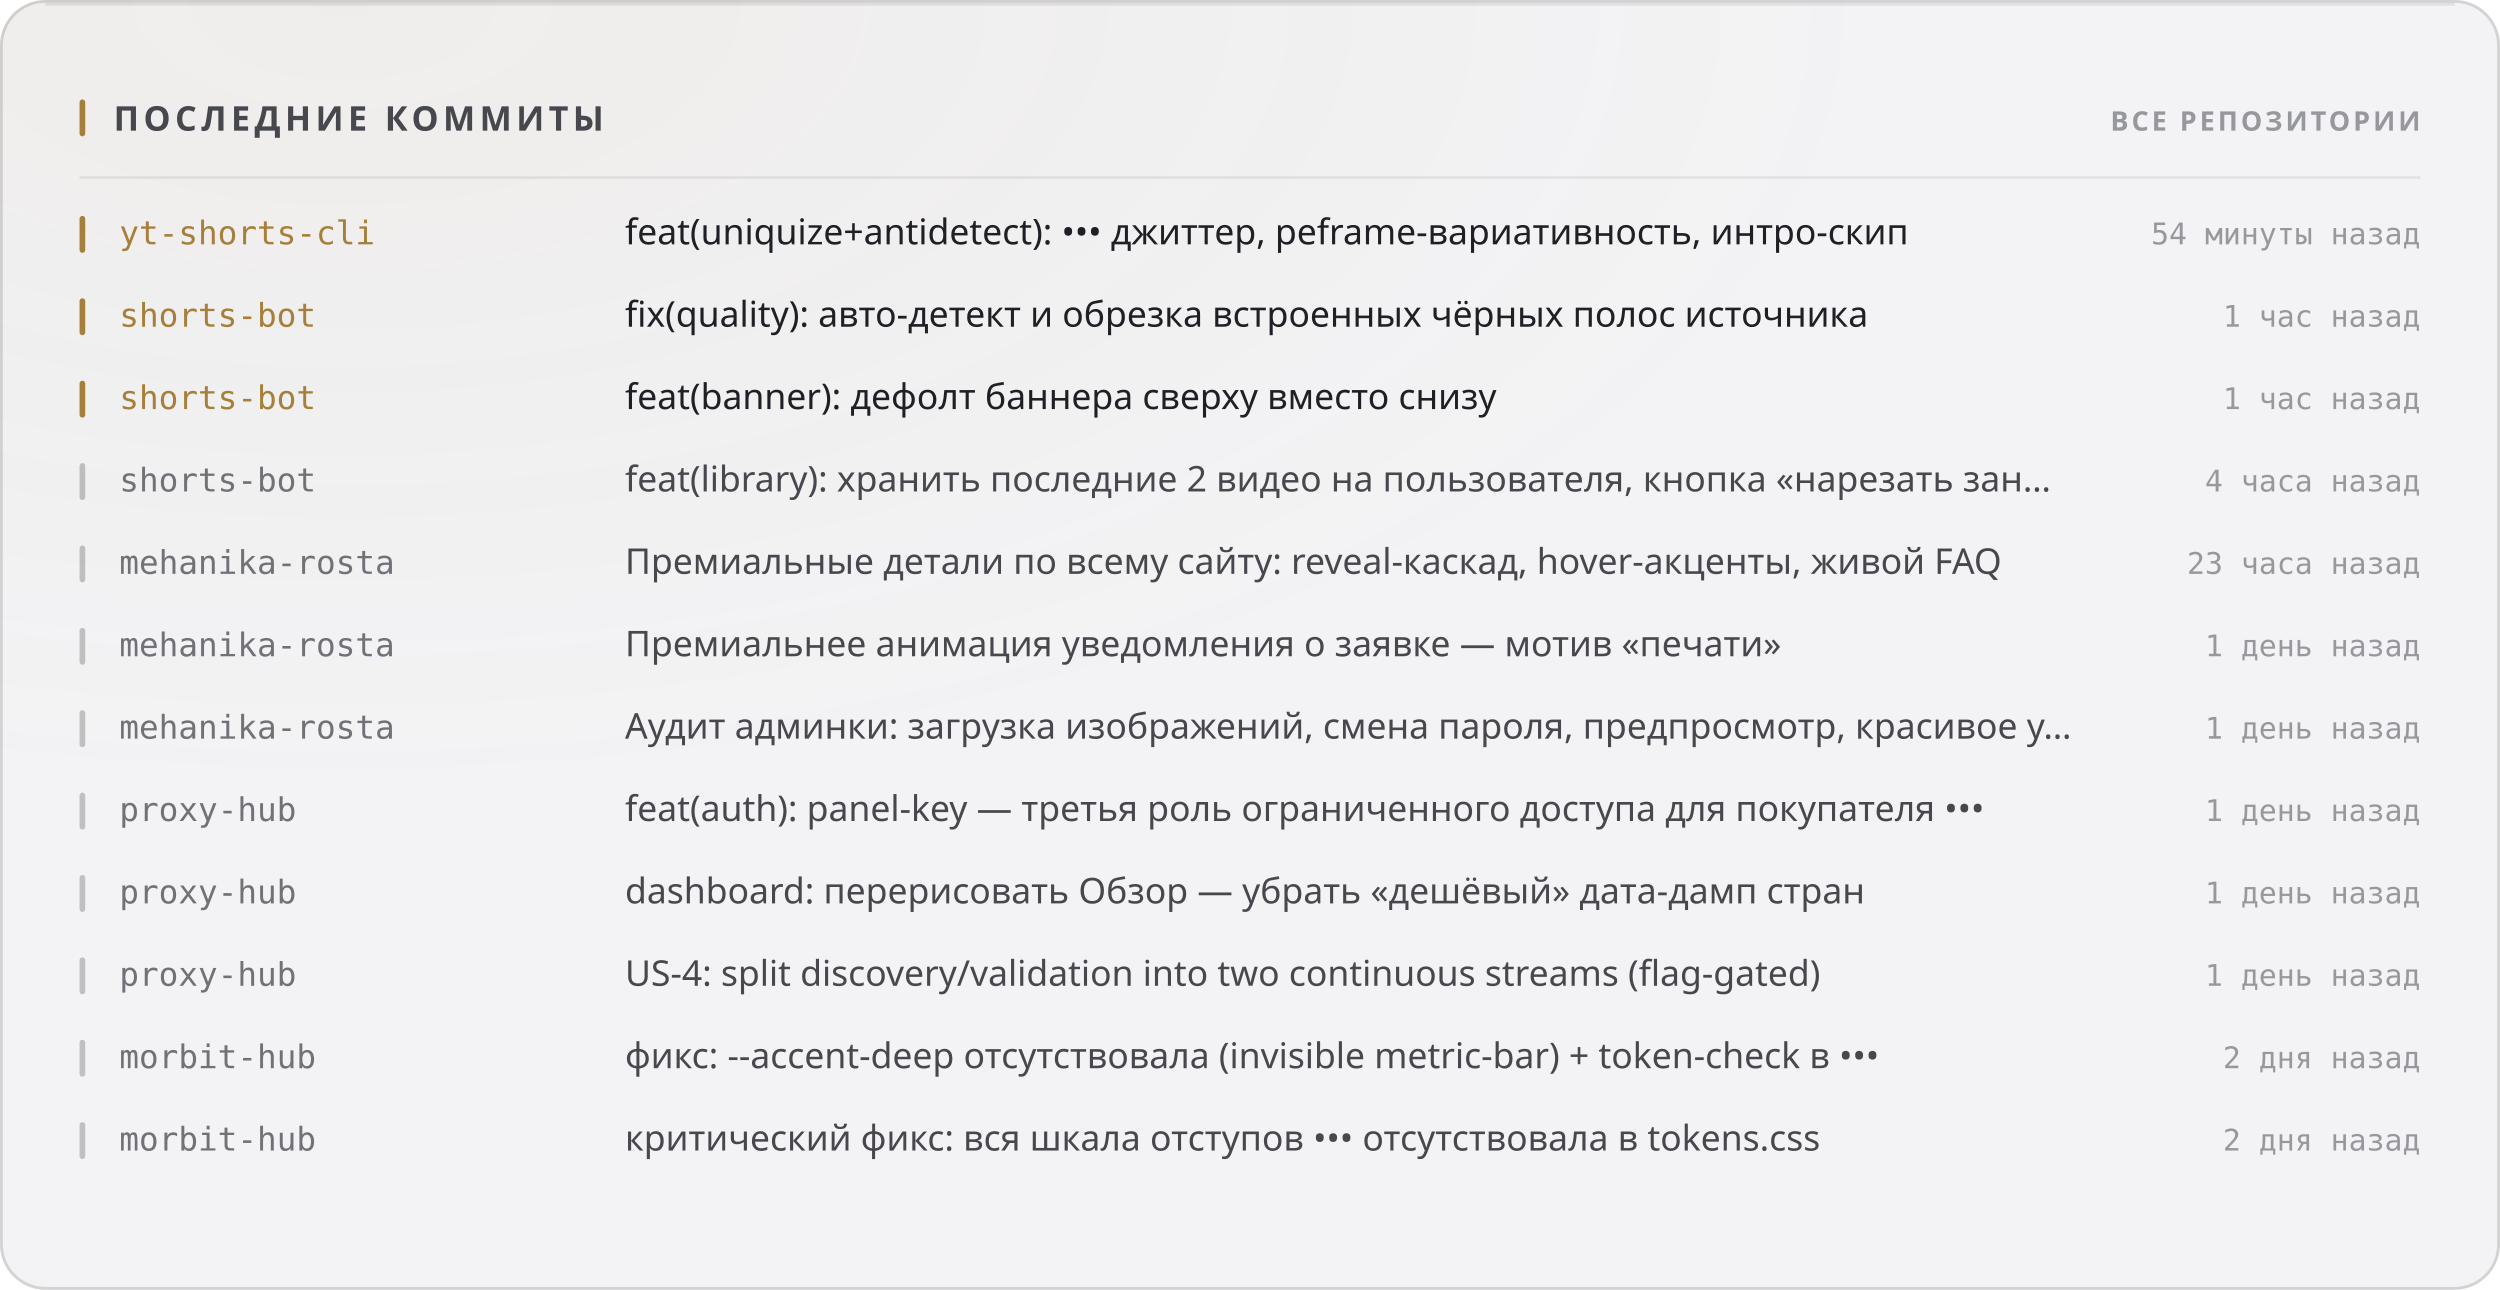
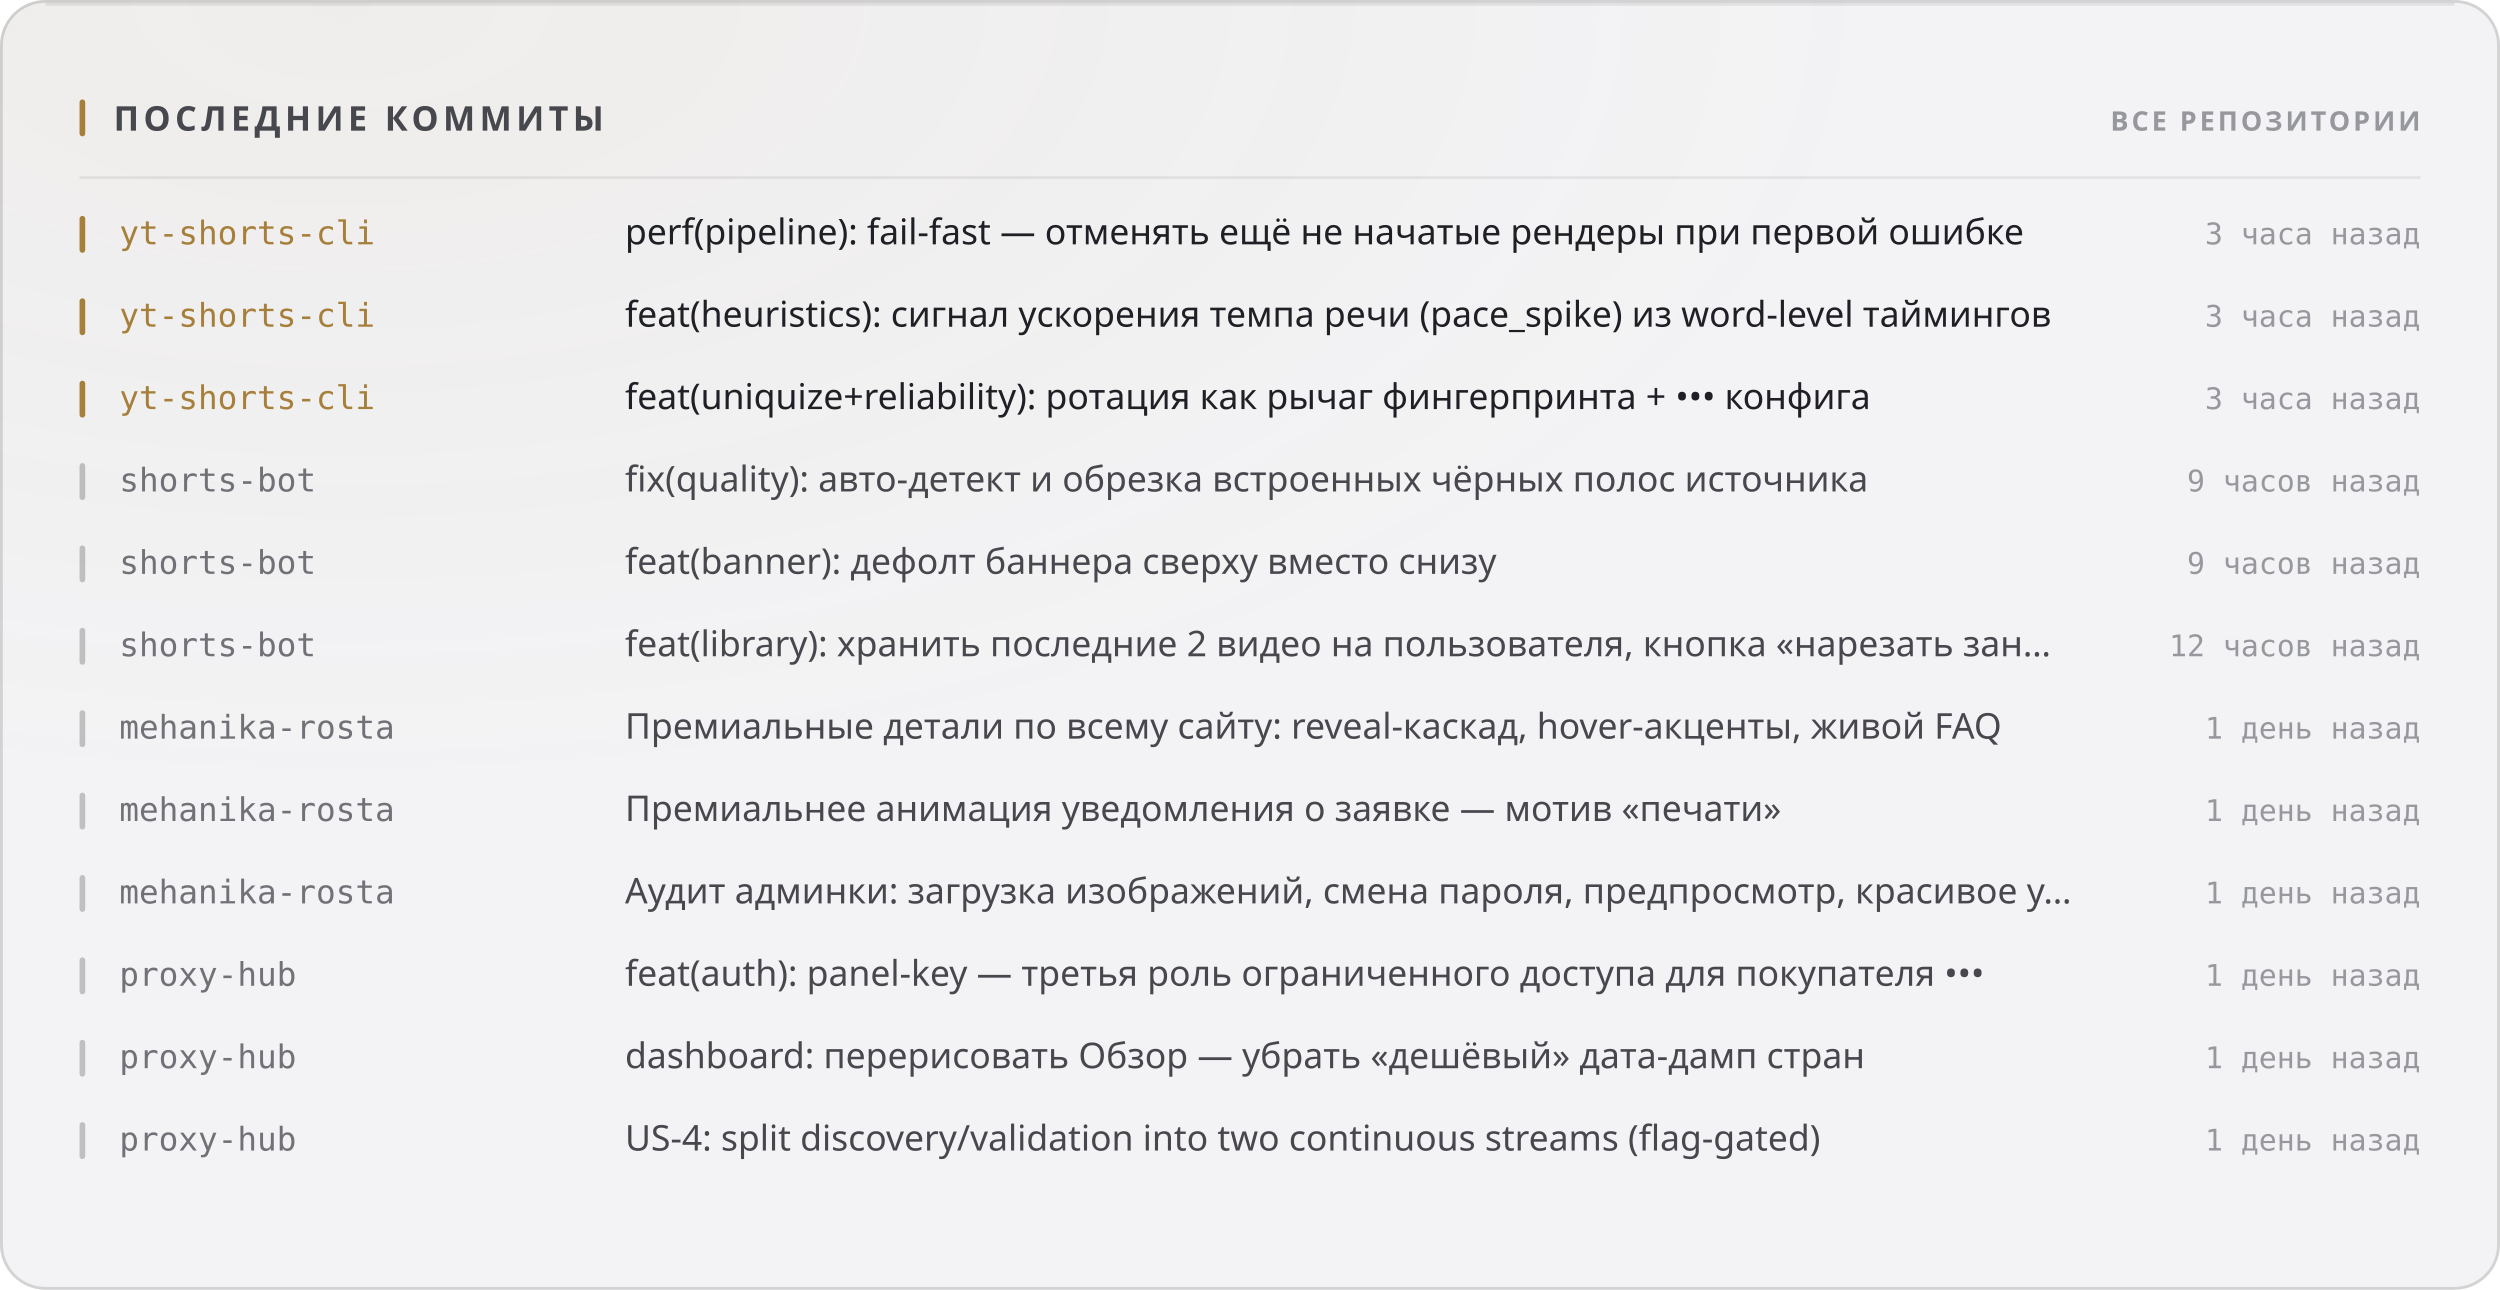
<svg xmlns="http://www.w3.org/2000/svg" width="880" height="454" viewBox="0 0 880 454" role="img">
  <style>
  text { font-family: -apple-system, BlinkMacSystemFont, 'Segoe UI', 'Noto Sans', Helvetica, Arial, sans-serif; }
  .mono { font-family: ui-monospace, 'SF Mono', 'Cascadia Mono', 'DejaVu Sans Mono', Menlo, Consolas, monospace; font-variant-numeric: tabular-nums; }
  .caps { letter-spacing: .1em; text-transform: uppercase; }

  @keyframes sheen  { from { transform: translateX(-120%); } to { transform: translateX(260%); } }
  @keyframes rise   { from { opacity: 0; transform: translateY(6px); } to { opacity: 1; transform: none; } }
  @keyframes slide  { from { opacity: 0; transform: translateX(-8px); } to { opacity: 1; transform: none; } }
  @keyframes grow   { from { transform: scaleY(0); } to { transform: scaleY(1); } }
  @keyframes widen  { from { transform: scaleX(0); } to { transform: scaleX(1); } }
  @keyframes draw   { from { stroke-dashoffset: 200; } to { stroke-dashoffset: 0; } }

  .sheen { animation: sheen 5.5s cubic-bezier(.45,0,.2,1) infinite; }
  .rise  { animation: rise .5s cubic-bezier(.16,1,.3,1) both; }
  .slide { animation: slide .42s cubic-bezier(.16,1,.3,1) both; }
  .bar   { transform-box: fill-box; transform-origin: 50% 100%;
           animation: grow .62s cubic-bezier(.16,1,.3,1) both; }
  .fill  { transform-box: fill-box; transform-origin: 0% 50%;
           animation: widen .8s cubic-bezier(.16,1,.3,1) both; }
  /* The hidden start state lives in the keyframes, never in the static rule.
     A renderer that ignores CSS animations then falls back to the FINISHED
     state — a drawn line, visible text — instead of an empty panel. */
  .spark { stroke-dasharray: 200;
           animation: draw 1.1s cubic-bezier(.16,1,.3,1) both; }

  @media (prefers-reduced-motion: reduce) {
    .sheen { animation: none; opacity: 0; }
    .rise, .slide, .bar, .fill, .spark { animation: none; opacity: 1; transform: none;
                                         stroke-dashoffset: 0; }
  }</style>
  <defs>
    <filter id="grain1" x="0" y="0" width="100%" height="100%">
      <feTurbulence type="fractalNoise" baseFrequency="0.82" numOctaves="3" stitchTiles="stitch" />
      <feColorMatrix type="saturate" values="0" />
    </filter>
    <radialGradient id="wash2" cx="14%" cy="0%" r="62%">
      <stop offset="0%" stop-color="#a67f3b" stop-opacity="0.05" />
      <stop offset="100%" stop-color="#a67f3b" stop-opacity="0" />
    </radialGradient>
  </defs>
  <rect width="880" height="454" rx="16" fill="#f3f3f5" />
  <rect width="880" height="454" rx="16" fill="url(#wash2)" />
  <rect width="880" height="454" rx="16" filter="url(#grain1)" opacity="0.035" style="mix-blend-mode:overlay" />
  <rect x=".5" y=".5" width="879" height="453" rx="15.5" fill="none" stroke="rgba(10,10,12,0.14)" />
  <path d="M16 1.5 H864" stroke="rgba(10,10,12,0.08)" stroke-width="1" fill="none" />
  <rect x="28" y="35" width="2" height="13" rx="1" fill="#a67f3b" />
  <text x="40" y="46" font-size="12" font-weight="700" fill="#47474e" letter-spacing="0.13em">ПОСЛЕДНИЕ КОММИТЫ</text>
  <text x="852" y="46" font-size="9.5" font-weight="600" fill="#97989e" text-anchor="end" letter-spacing="0.11em">ВСЕ РЕПОЗИТОРИИ</text>
  <path d="M28 62.5 H852" stroke="rgba(10,10,12,0.07)" stroke-width="1" />
  <g class="slide" opacity="1" style="">
    <rect x="28" y="76" width="2" height="13" rx="1" fill="#a67f3b" />
    <text x="42" y="86" font-size="11.5" font-weight="500" fill="#a67f3b" class="mono">yt-shorts-cli</text>
-     <text x="220" y="86" font-size="12.5" font-weight="400" fill="#1f1f25">feat(uniquize+antidetect): ••• джиттер, реframe-вариативность, интро-скип</text>
-     <text x="852" y="86" font-size="10.5" font-weight="400" fill="#97989e" text-anchor="end" class="mono">54 минуты назад</text>
+     <text x="220" y="86" font-size="12.5" font-weight="400" fill="#1f1f25">perf(pipeline): fail-fast — отменять ещё не начатые рендеры при первой ошибке</text>
+     <text x="852" y="86" font-size="10.5" font-weight="400" fill="#97989e" text-anchor="end" class="mono">3 часа назад</text>
  </g>
  <g class="slide" opacity="1" style=" animation-delay:0.022s;">
    <rect x="28" y="105" width="2" height="13" rx="1" fill="#a67f3b" />
-     <text x="42" y="115" font-size="11.5" font-weight="500" fill="#a67f3b" class="mono">shorts-bot</text>
-     <text x="220" y="115" font-size="12.5" font-weight="400" fill="#1f1f25">fix(quality): авто-детект и обрезка встроенных чёрных полос источника</text>
-     <text x="852" y="115" font-size="10.5" font-weight="400" fill="#97989e" text-anchor="end" class="mono">1 час назад</text>
+     <text x="42" y="115" font-size="11.5" font-weight="500" fill="#a67f3b" class="mono">yt-shorts-cli</text>
+     <text x="220" y="115" font-size="12.5" font-weight="400" fill="#1f1f25">feat(heuristics): сигнал ускорения темпа речи (pace_spike) из word-level таймингов</text>
+     <text x="852" y="115" font-size="10.5" font-weight="400" fill="#97989e" text-anchor="end" class="mono">3 часа назад</text>
  </g>
  <g class="slide" opacity="1" style=" animation-delay:0.044s;">
    <rect x="28" y="134" width="2" height="13" rx="1" fill="#a67f3b" />
-     <text x="42" y="144" font-size="11.5" font-weight="500" fill="#a67f3b" class="mono">shorts-bot</text>
-     <text x="220" y="144" font-size="12.5" font-weight="400" fill="#1f1f25">feat(banner): дефолт баннера сверху вместо снизу</text>
-     <text x="852" y="144" font-size="10.5" font-weight="400" fill="#97989e" text-anchor="end" class="mono">1 час назад</text>
+     <text x="42" y="144" font-size="11.5" font-weight="500" fill="#a67f3b" class="mono">yt-shorts-cli</text>
+     <text x="220" y="144" font-size="12.5" font-weight="400" fill="#1f1f25">feat(uniquize+reliability): ротация как рычаг фингерпринта + ••• конфига</text>
+     <text x="852" y="144" font-size="10.5" font-weight="400" fill="#97989e" text-anchor="end" class="mono">3 часа назад</text>
  </g>
  <g class="slide" opacity="1" style=" animation-delay:0.066s;">
    <rect x="28" y="163" width="2" height="13" rx="1" fill="rgba(10,10,12,0.22)" />
    <text x="42" y="173" font-size="11.5" font-weight="500" fill="#717178" class="mono">shorts-bot</text>
-     <text x="220" y="173" font-size="12.5" font-weight="400" fill="#47474e">feat(library): хранить последние 2 видео на пользователя, кнопка «нарезать зан…</text>
-     <text x="852" y="173" font-size="10.5" font-weight="400" fill="#97989e" text-anchor="end" class="mono">4 часа назад</text>
+     <text x="220" y="173" font-size="12.5" font-weight="400" fill="#47474e">fix(quality): авто-детект и обрезка встроенных чёрных полос источника</text>
+     <text x="852" y="173" font-size="10.5" font-weight="400" fill="#97989e" text-anchor="end" class="mono">9 часов назад</text>
  </g>
  <g class="slide" opacity="1" style=" animation-delay:0.088s;">
    <rect x="28" y="192" width="2" height="13" rx="1" fill="rgba(10,10,12,0.22)" />
-     <text x="42" y="202" font-size="11.5" font-weight="500" fill="#717178" class="mono">mehanika-rosta</text>
-     <text x="220" y="202" font-size="12.5" font-weight="400" fill="#47474e">Премиальные детали по всему сайту: reveal-каскад, hover-акценты, живой FAQ</text>
-     <text x="852" y="202" font-size="10.5" font-weight="400" fill="#97989e" text-anchor="end" class="mono">23 часа назад</text>
+     <text x="42" y="202" font-size="11.5" font-weight="500" fill="#717178" class="mono">shorts-bot</text>
+     <text x="220" y="202" font-size="12.5" font-weight="400" fill="#47474e">feat(banner): дефолт баннера сверху вместо снизу</text>
+     <text x="852" y="202" font-size="10.5" font-weight="400" fill="#97989e" text-anchor="end" class="mono">9 часов назад</text>
  </g>
  <g class="slide" opacity="1" style=" animation-delay:0.110s;">
    <rect x="28" y="221" width="2" height="13" rx="1" fill="rgba(10,10,12,0.22)" />
-     <text x="42" y="231" font-size="11.5" font-weight="500" fill="#717178" class="mono">mehanika-rosta</text>
-     <text x="220" y="231" font-size="12.5" font-weight="400" fill="#47474e">Премиальнее анимация уведомления о заявке — мотив «печати»</text>
-     <text x="852" y="231" font-size="10.5" font-weight="400" fill="#97989e" text-anchor="end" class="mono">1 день назад</text>
+     <text x="42" y="231" font-size="11.5" font-weight="500" fill="#717178" class="mono">shorts-bot</text>
+     <text x="220" y="231" font-size="12.5" font-weight="400" fill="#47474e">feat(library): хранить последние 2 видео на пользователя, кнопка «нарезать зан…</text>
+     <text x="852" y="231" font-size="10.5" font-weight="400" fill="#97989e" text-anchor="end" class="mono">12 часов назад</text>
  </g>
  <g class="slide" opacity="1" style=" animation-delay:0.132s;">
    <rect x="28" y="250" width="2" height="13" rx="1" fill="rgba(10,10,12,0.22)" />
    <text x="42" y="260" font-size="11.5" font-weight="500" fill="#717178" class="mono">mehanika-rosta</text>
-     <text x="220" y="260" font-size="12.5" font-weight="400" fill="#47474e">Аудит админки: загрузка изображений, смена пароля, предпросмотр, красивое у…</text>
+     <text x="220" y="260" font-size="12.5" font-weight="400" fill="#47474e">Премиальные детали по всему сайту: reveal-каскад, hover-акценты, живой FAQ</text>
    <text x="852" y="260" font-size="10.5" font-weight="400" fill="#97989e" text-anchor="end" class="mono">1 день назад</text>
  </g>
  <g class="slide" opacity="1" style=" animation-delay:0.154s;">
    <rect x="28" y="279" width="2" height="13" rx="1" fill="rgba(10,10,12,0.22)" />
-     <text x="42" y="289" font-size="11.5" font-weight="500" fill="#717178" class="mono">proxy-hub</text>
-     <text x="220" y="289" font-size="12.5" font-weight="400" fill="#47474e">feat(auth): panel-key — третья роль ограниченного доступа для покупателя •••</text>
+     <text x="42" y="289" font-size="11.5" font-weight="500" fill="#717178" class="mono">mehanika-rosta</text>
+     <text x="220" y="289" font-size="12.5" font-weight="400" fill="#47474e">Премиальнее анимация уведомления о заявке — мотив «печати»</text>
    <text x="852" y="289" font-size="10.5" font-weight="400" fill="#97989e" text-anchor="end" class="mono">1 день назад</text>
  </g>
  <g class="slide" opacity="1" style=" animation-delay:0.176s;">
    <rect x="28" y="308" width="2" height="13" rx="1" fill="rgba(10,10,12,0.22)" />
-     <text x="42" y="318" font-size="11.5" font-weight="500" fill="#717178" class="mono">proxy-hub</text>
-     <text x="220" y="318" font-size="12.5" font-weight="400" fill="#47474e">dashboard: перерисовать Обзор — убрать «дешёвый» дата-дамп стран</text>
+     <text x="42" y="318" font-size="11.5" font-weight="500" fill="#717178" class="mono">mehanika-rosta</text>
+     <text x="220" y="318" font-size="12.5" font-weight="400" fill="#47474e">Аудит админки: загрузка изображений, смена пароля, предпросмотр, красивое у…</text>
    <text x="852" y="318" font-size="10.5" font-weight="400" fill="#97989e" text-anchor="end" class="mono">1 день назад</text>
  </g>
  <g class="slide" opacity="1" style=" animation-delay:0.198s;">
    <rect x="28" y="337" width="2" height="13" rx="1" fill="rgba(10,10,12,0.22)" />
    <text x="42" y="347" font-size="11.5" font-weight="500" fill="#717178" class="mono">proxy-hub</text>
-     <text x="220" y="347" font-size="12.5" font-weight="400" fill="#47474e">US-4: split discovery/validation into two continuous streams (flag-gated)</text>
+     <text x="220" y="347" font-size="12.5" font-weight="400" fill="#47474e">feat(auth): panel-key — третья роль ограниченного доступа для покупателя •••</text>
    <text x="852" y="347" font-size="10.5" font-weight="400" fill="#97989e" text-anchor="end" class="mono">1 день назад</text>
  </g>
  <g class="slide" opacity="1" style=" animation-delay:0.220s;">
    <rect x="28" y="366" width="2" height="13" rx="1" fill="rgba(10,10,12,0.22)" />
-     <text x="42" y="376" font-size="11.5" font-weight="500" fill="#717178" class="mono">morbit-hub</text>
-     <text x="220" y="376" font-size="12.5" font-weight="400" fill="#47474e">фикс: --accent-deep отсутствовала (invisible metric-bar) + token-check в •••</text>
-     <text x="852" y="376" font-size="10.5" font-weight="400" fill="#97989e" text-anchor="end" class="mono">2 дня назад</text>
+     <text x="42" y="376" font-size="11.5" font-weight="500" fill="#717178" class="mono">proxy-hub</text>
+     <text x="220" y="376" font-size="12.5" font-weight="400" fill="#47474e">dashboard: перерисовать Обзор — убрать «дешёвый» дата-дамп стран</text>
+     <text x="852" y="376" font-size="10.5" font-weight="400" fill="#97989e" text-anchor="end" class="mono">1 день назад</text>
  </g>
  <g class="slide" opacity="1" style=" animation-delay:0.242s;">
    <rect x="28" y="395" width="2" height="13" rx="1" fill="rgba(10,10,12,0.22)" />
-     <text x="42" y="405" font-size="11.5" font-weight="500" fill="#717178" class="mono">morbit-hub</text>
-     <text x="220" y="405" font-size="12.5" font-weight="400" fill="#47474e">критический фикс: вся шкала отступов ••• отсутствовала в tokens.css</text>
-     <text x="852" y="405" font-size="10.5" font-weight="400" fill="#97989e" text-anchor="end" class="mono">2 дня назад</text>
+     <text x="42" y="405" font-size="11.5" font-weight="500" fill="#717178" class="mono">proxy-hub</text>
+     <text x="220" y="405" font-size="12.5" font-weight="400" fill="#47474e">US-4: split discovery/validation into two continuous streams (flag-gated)</text>
+     <text x="852" y="405" font-size="10.5" font-weight="400" fill="#97989e" text-anchor="end" class="mono">1 день назад</text>
  </g>
</svg>
